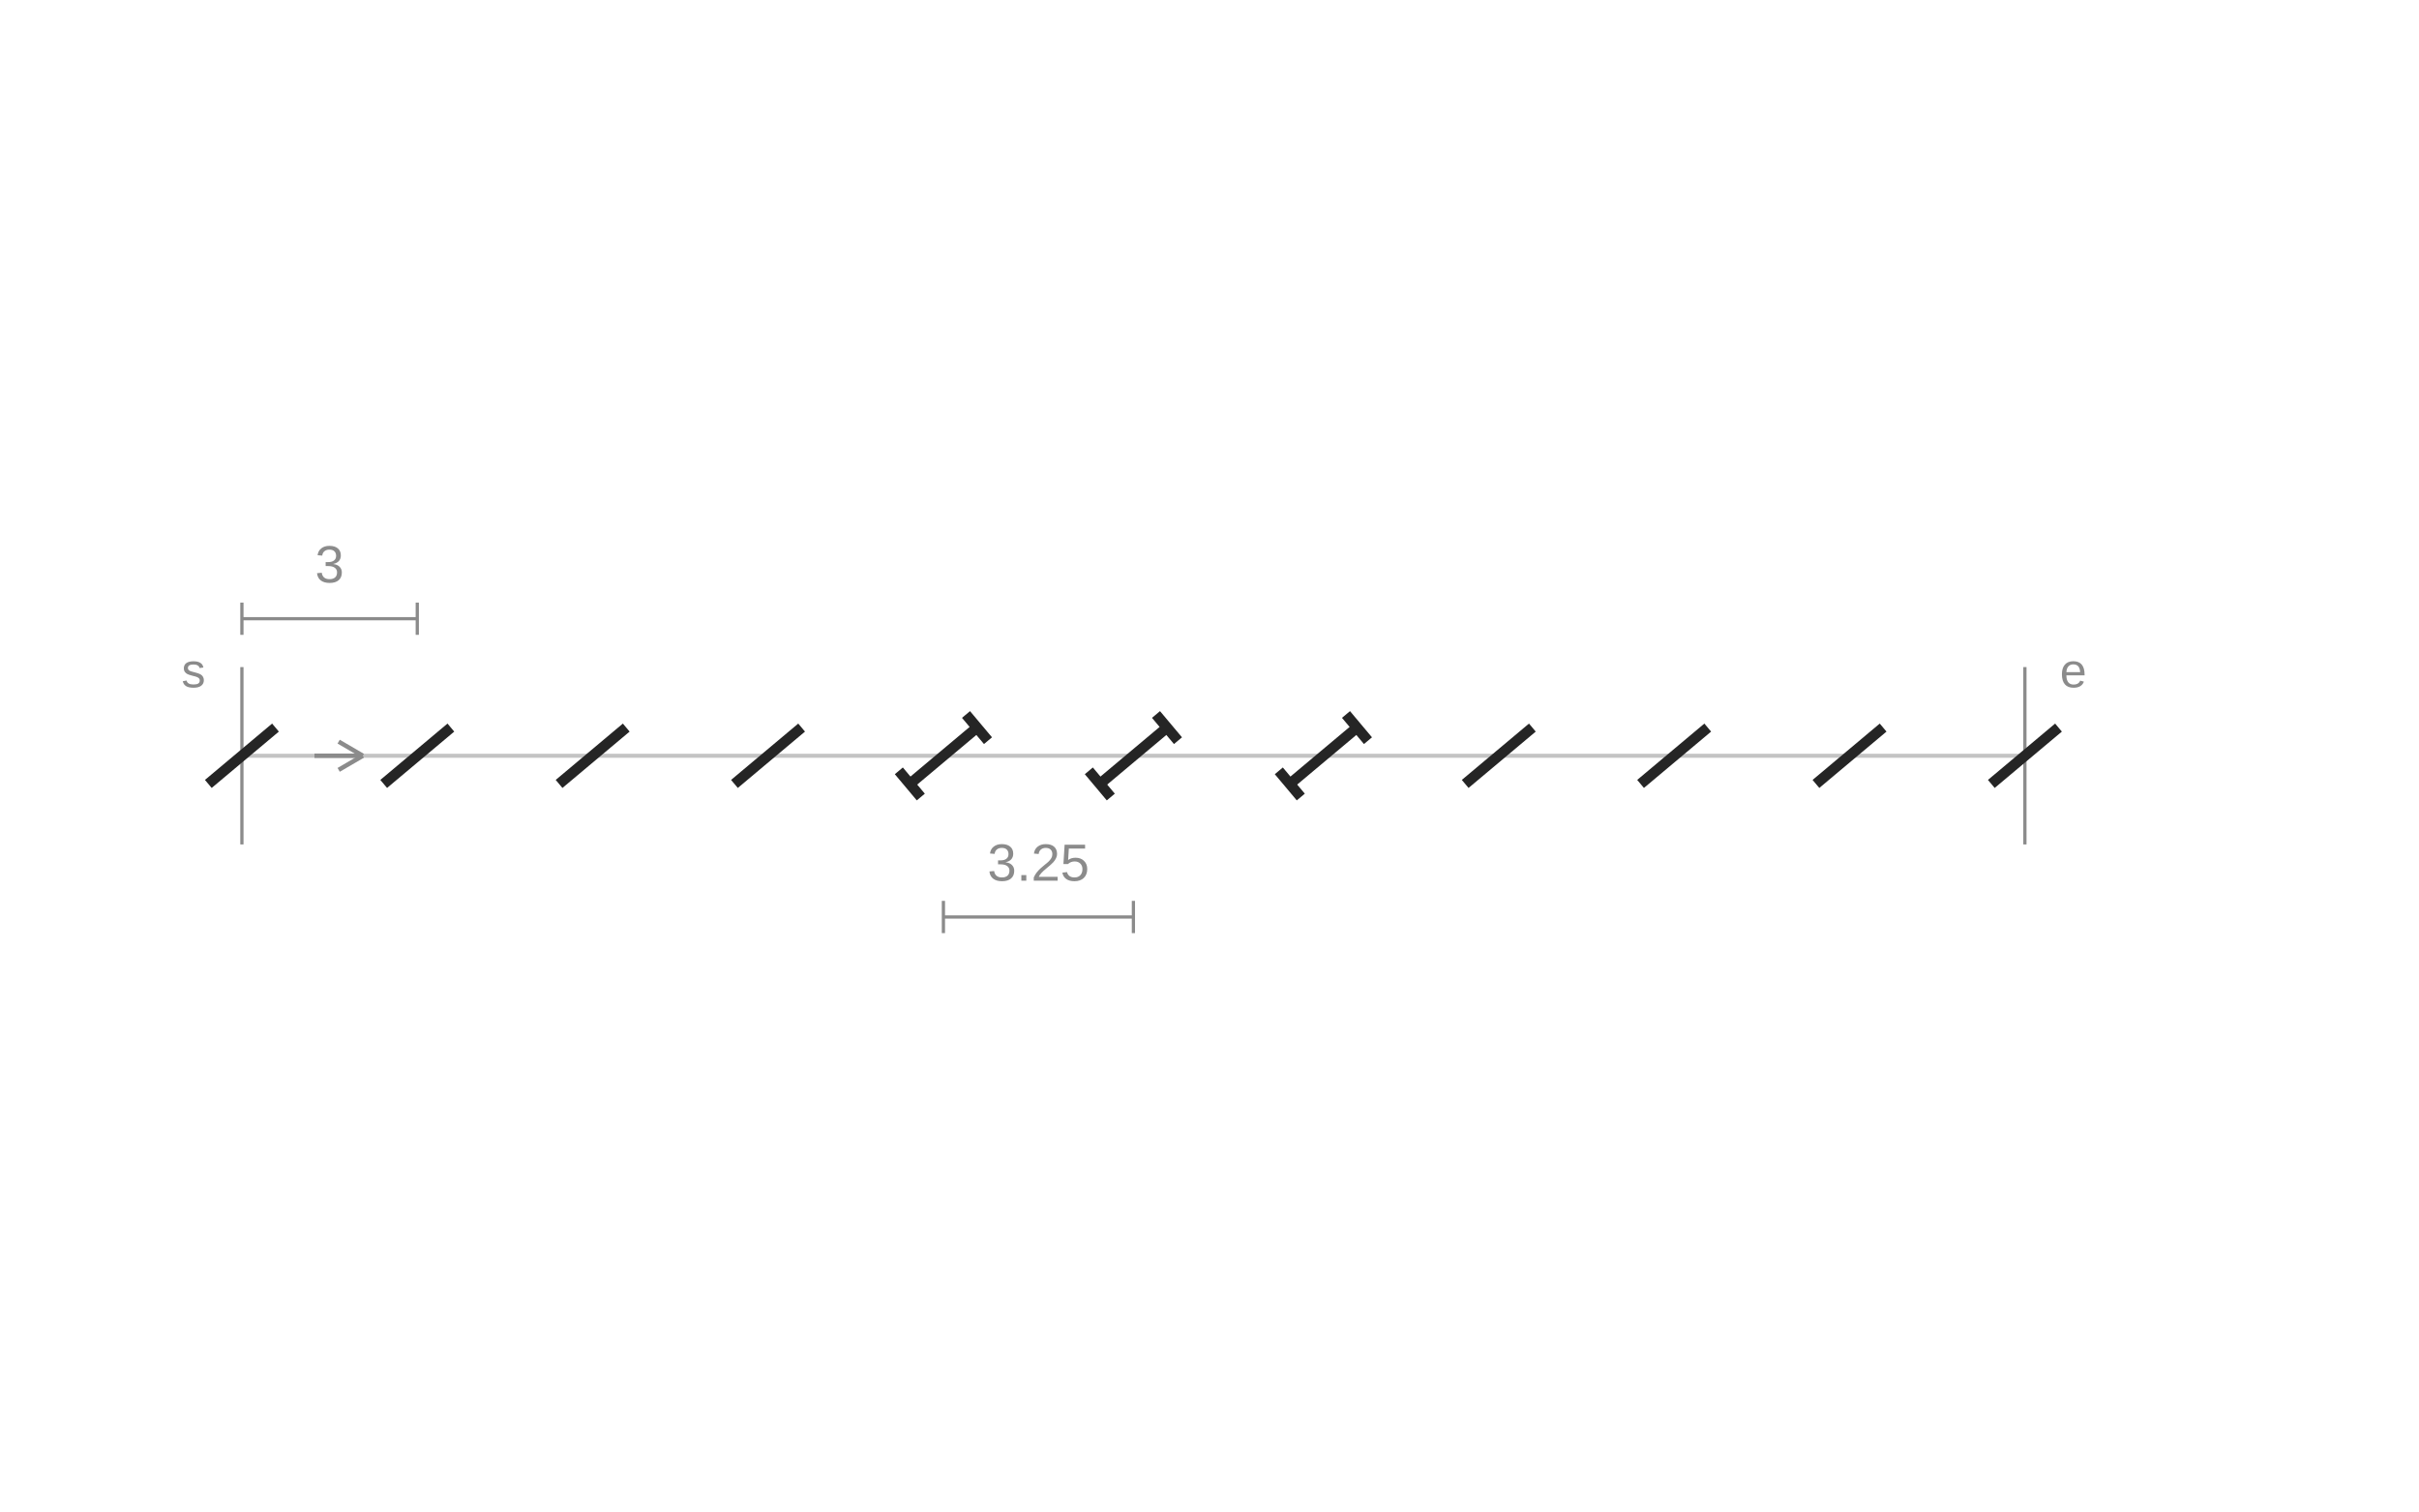
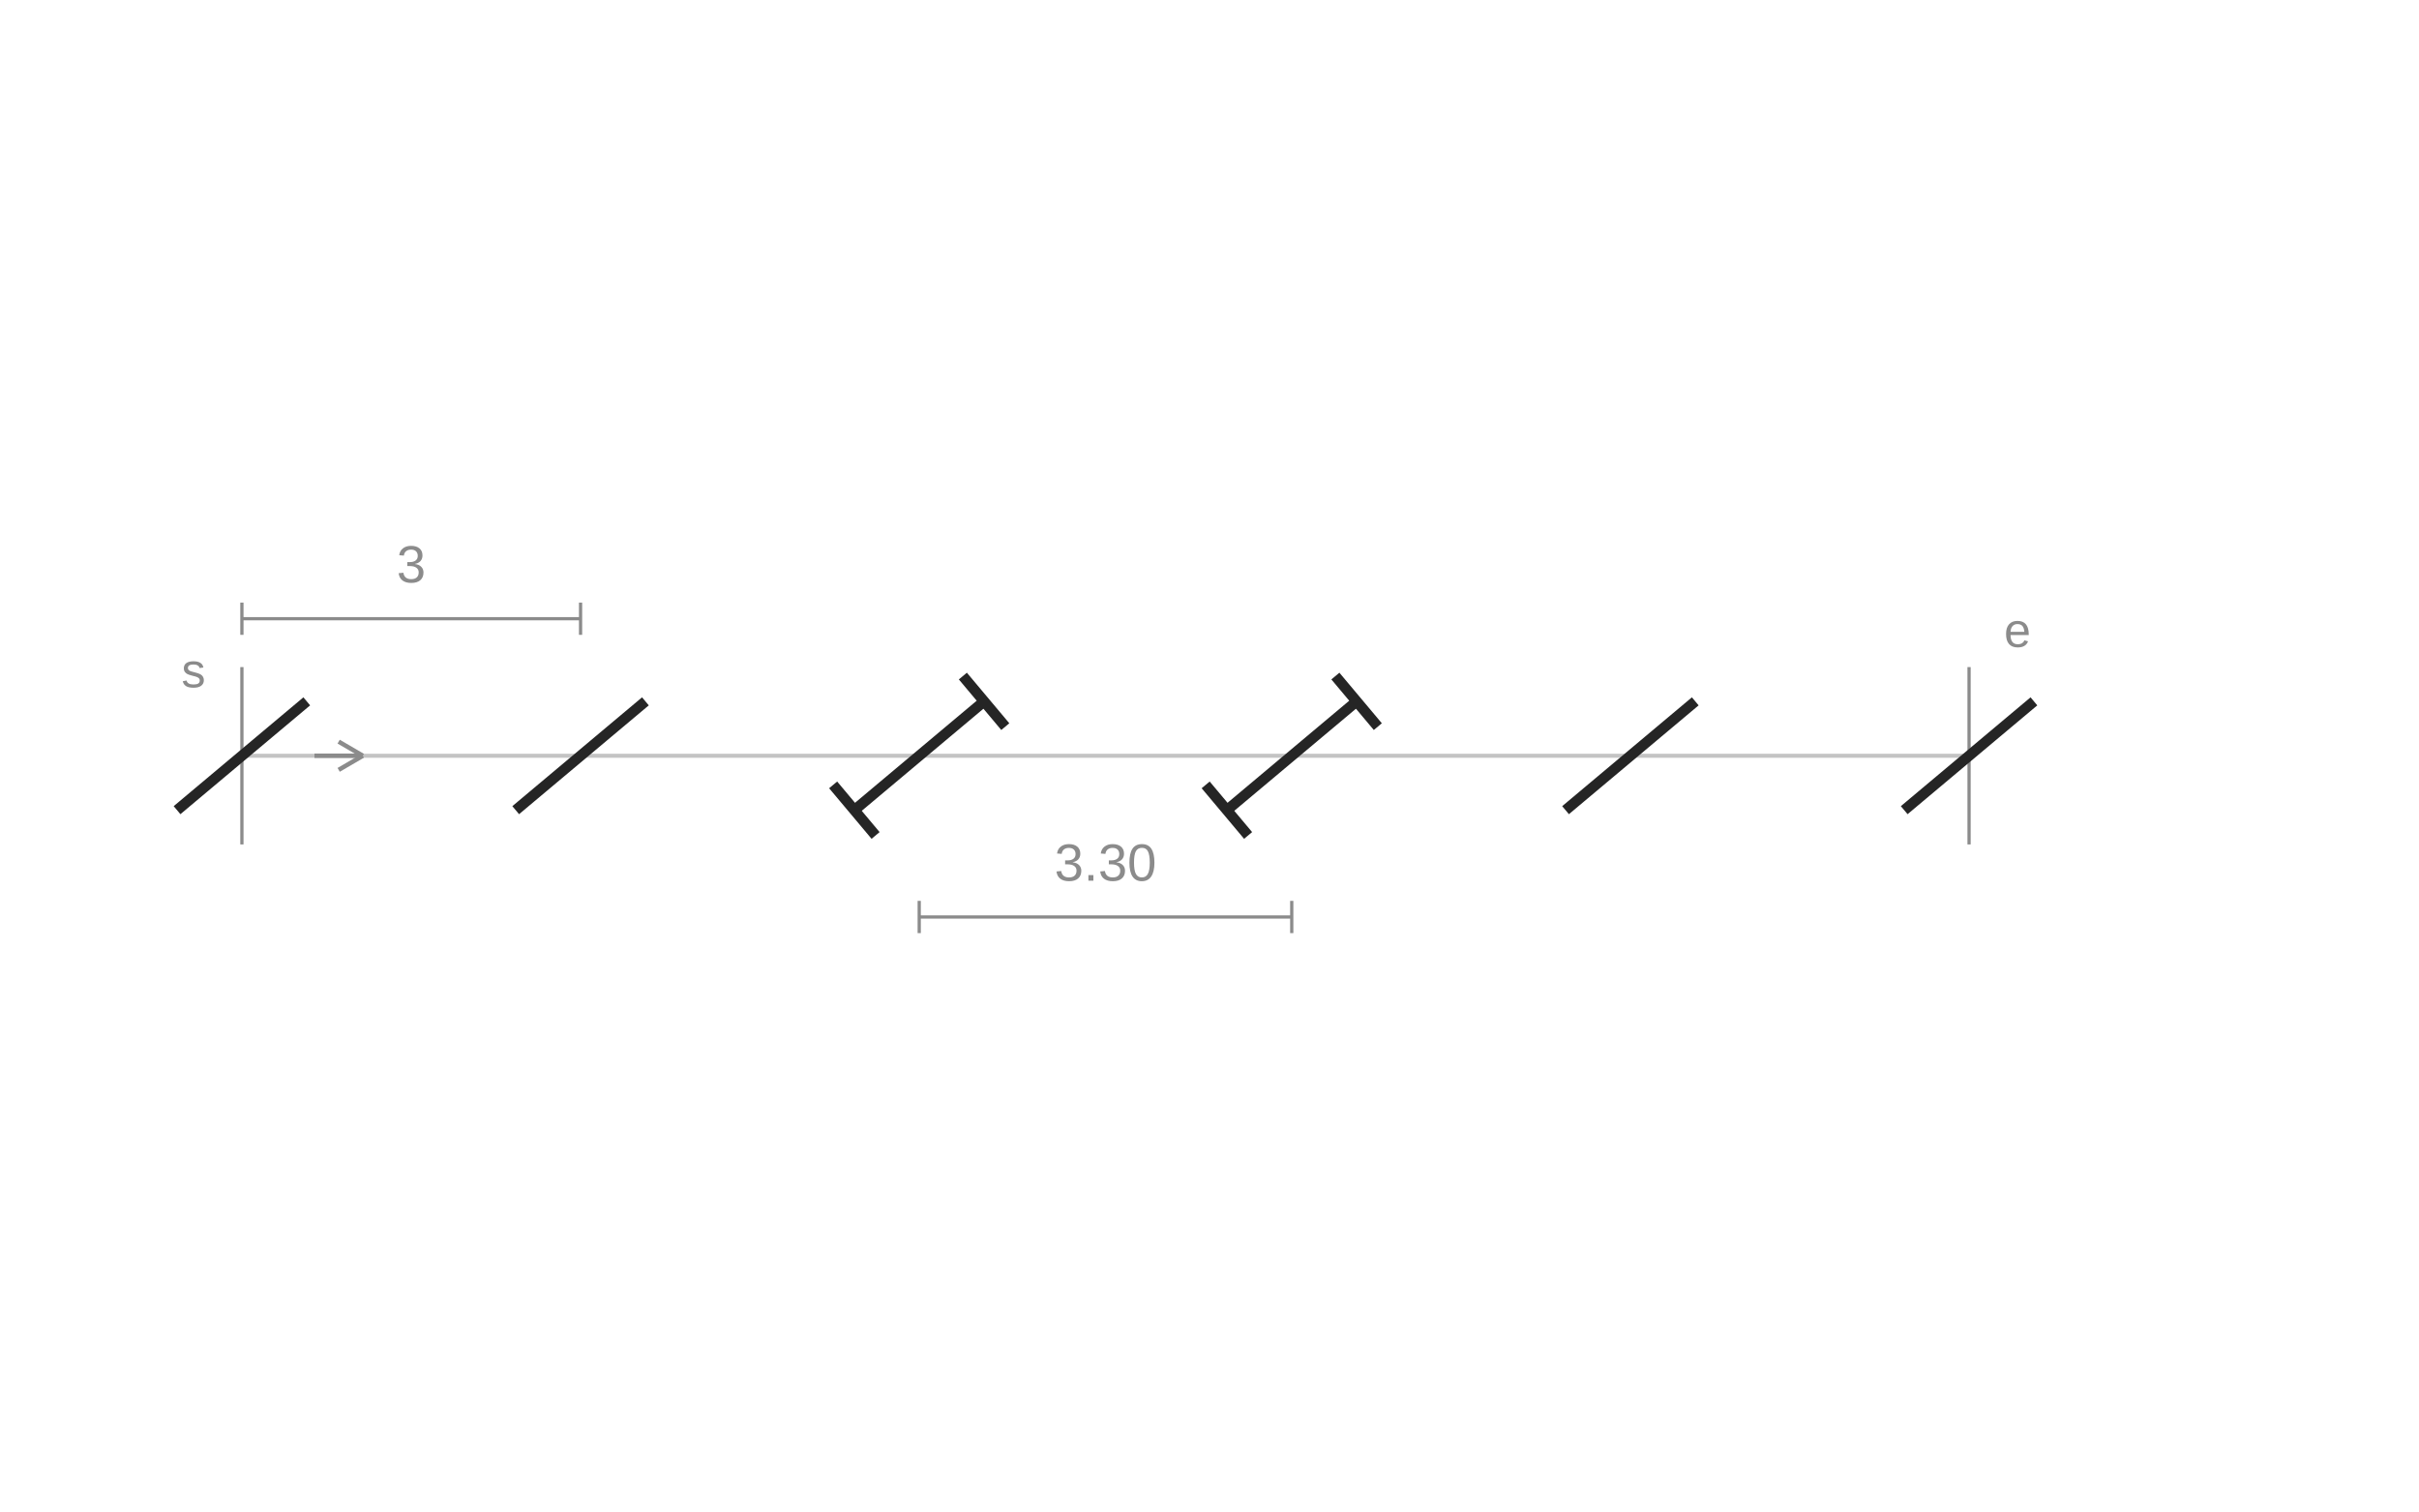
<svg xmlns="http://www.w3.org/2000/svg" width="600" height="375" viewBox="0 0 600 375" role="img" aria-labelledby="title description">
-   <line class="guide" x1="60" y1="187.5" x2="502.25" y2="187.5" stroke="#C4C4C4" stroke-width="1" />
+   <line class="guide" x1="60" y1="187.5" x2="488.4" y2="187.5" stroke="#C4C4C4" stroke-width="1" />
  <line class="fixed-end" x1="60" y1="165.5" x2="60" y2="209.5" stroke="#8B8B8B" stroke-width="0.8" />
-   <line class="fixed-end" x1="502.25" y1="165.5" x2="502.25" y2="209.5" stroke="#8B8B8B" stroke-width="0.8" />
-   <line class="slit" x1="51.669" y1="194.49" x2="68.331" y2="180.51" stroke="#252525" stroke-width="2.6" />
-   <line class="slit" x1="95.169" y1="194.49" x2="111.831" y2="180.51" stroke="#252525" stroke-width="2.6" />
-   <line class="slit" x1="138.669" y1="194.49" x2="155.331" y2="180.51" stroke="#252525" stroke-width="2.6" />
-   <line class="slit" x1="182.169" y1="194.49" x2="198.831" y2="180.51" stroke="#252525" stroke-width="2.6" />
-   <line class="slit" x1="225.669" y1="194.49" x2="242.331" y2="180.51" stroke="#252525" stroke-width="2.6" />
-   <line class="adjustment-mark" x1="228.395" y1="197.739" x2="222.943" y2="191.241" stroke="#252525" stroke-width="2.6" />
-   <line class="adjustment-mark" x1="245.057" y1="183.759" x2="239.605" y2="177.261" stroke="#252525" stroke-width="2.6" />
-   <line class="slit" x1="272.794" y1="194.49" x2="289.456" y2="180.51" stroke="#252525" stroke-width="2.6" />
-   <line class="adjustment-mark" x1="275.52" y1="197.739" x2="270.068" y2="191.241" stroke="#252525" stroke-width="2.6" />
-   <line class="adjustment-mark" x1="292.182" y1="183.759" x2="286.73" y2="177.261" stroke="#252525" stroke-width="2.6" />
-   <line class="slit" x1="319.919" y1="194.49" x2="336.581" y2="180.51" stroke="#252525" stroke-width="2.6" />
-   <line class="adjustment-mark" x1="322.645" y1="197.739" x2="317.193" y2="191.241" stroke="#252525" stroke-width="2.6" />
-   <line class="adjustment-mark" x1="339.307" y1="183.759" x2="333.855" y2="177.261" stroke="#252525" stroke-width="2.6" />
-   <line class="slit" x1="363.419" y1="194.49" x2="380.081" y2="180.51" stroke="#252525" stroke-width="2.6" />
-   <line class="slit" x1="406.919" y1="194.49" x2="423.581" y2="180.51" stroke="#252525" stroke-width="2.6" />
-   <line class="slit" x1="450.419" y1="194.49" x2="467.081" y2="180.51" stroke="#252525" stroke-width="2.6" />
-   <line class="slit" x1="493.919" y1="194.49" x2="510.581" y2="180.51" stroke="#252525" stroke-width="2.6" />
-   <line class="dimension" x1="234" y1="227.5" x2="281.125" y2="227.5" stroke="#8B8B8B" stroke-width="0.8" />
-   <line class="dimension" x1="234" y1="231.5" x2="234" y2="223.5" stroke="#8B8B8B" stroke-width="0.8" />
-   <line class="dimension" x1="281.125" y1="231.5" x2="281.125" y2="223.5" stroke="#8B8B8B" stroke-width="0.8" />
-   <text class="measurement" x="257.562" y="218.5" text-anchor="middle" font-family="Arial,sans-serif" font-size="13" fill="#8B8B8B">3.25</text>
-   <line class="dimension" x1="60" y1="153.5" x2="103.5" y2="153.5" stroke="#8B8B8B" stroke-width="0.8" />
+   <line class="fixed-end" x1="488.4" y1="165.5" x2="488.4" y2="209.5" stroke="#8B8B8B" stroke-width="0.8" />
+   <line class="slit" x1="43.913" y1="200.999" x2="76.087" y2="174.001" stroke="#252525" stroke-width="2.6" />
+   <line class="slit" x1="127.913" y1="200.999" x2="160.087" y2="174.001" stroke="#252525" stroke-width="2.6" />
+   <line class="slit" x1="211.913" y1="200.999" x2="244.087" y2="174.001" stroke="#252525" stroke-width="2.6" />
+   <line class="adjustment-mark" x1="217.177" y1="207.272" x2="206.649" y2="194.725" stroke="#252525" stroke-width="2.6" />
+   <line class="adjustment-mark" x1="249.351" y1="180.275" x2="238.823" y2="167.728" stroke="#252525" stroke-width="2.6" />
+   <line class="slit" x1="304.313" y1="200.999" x2="336.487" y2="174.001" stroke="#252525" stroke-width="2.6" />
+   <line class="adjustment-mark" x1="309.577" y1="207.272" x2="299.049" y2="194.725" stroke="#252525" stroke-width="2.6" />
+   <line class="adjustment-mark" x1="341.751" y1="180.275" x2="331.223" y2="167.728" stroke="#252525" stroke-width="2.6" />
+   <line class="slit" x1="388.313" y1="200.999" x2="420.487" y2="174.001" stroke="#252525" stroke-width="2.6" />
+   <line class="slit" x1="472.313" y1="200.999" x2="504.487" y2="174.001" stroke="#252525" stroke-width="2.6" />
+   <line class="dimension" x1="228" y1="227.5" x2="320.4" y2="227.5" stroke="#8B8B8B" stroke-width="0.8" />
+   <line class="dimension" x1="228" y1="231.5" x2="228" y2="223.5" stroke="#8B8B8B" stroke-width="0.8" />
+   <line class="dimension" x1="320.4" y1="231.5" x2="320.4" y2="223.5" stroke="#8B8B8B" stroke-width="0.8" />
+   <text class="measurement" x="274.2" y="218.5" text-anchor="middle" font-family="Arial,sans-serif" font-size="13" fill="#8B8B8B">3.30</text>
+   <line class="dimension" x1="60" y1="153.5" x2="144" y2="153.5" stroke="#8B8B8B" stroke-width="0.8" />
  <line class="dimension" x1="60" y1="157.5" x2="60" y2="149.5" stroke="#8B8B8B" stroke-width="0.8" />
-   <line class="dimension" x1="103.5" y1="157.5" x2="103.5" y2="149.5" stroke="#8B8B8B" stroke-width="0.8" />
-   <text class="measurement" x="81.75" y="144.5" text-anchor="middle" font-family="Arial,sans-serif" font-size="13" fill="#8B8B8B">3</text>
+   <line class="dimension" x1="144" y1="157.5" x2="144" y2="149.5" stroke="#8B8B8B" stroke-width="0.8" />
+   <text class="measurement" x="102" y="144.5" text-anchor="middle" font-family="Arial,sans-serif" font-size="13" fill="#8B8B8B">3</text>
  <text class="notation-start" x="48" y="170.5" text-anchor="middle" font-family="Arial,sans-serif" font-size="12" fill="#8B8B8B">s</text>
  <line class="direction" x1="78" y1="187.5" x2="90" y2="187.5" stroke="#8B8B8B" stroke-width="1.1" />
  <line class="direction" x1="90" y1="187.5" x2="84" y2="184" stroke="#8B8B8B" stroke-width="1.1" />
  <line class="direction" x1="90" y1="187.5" x2="84" y2="191" stroke="#8B8B8B" stroke-width="1.1" />
-   <text class="notation-end" x="514.25" y="170.5" text-anchor="middle" font-family="Arial,sans-serif" font-size="12" fill="#8B8B8B">e</text>
+   <text class="notation-end" x="500.4" y="160.5" text-anchor="middle" font-family="Arial,sans-serif" font-size="12" fill="#8B8B8B">e</text>
</svg>
